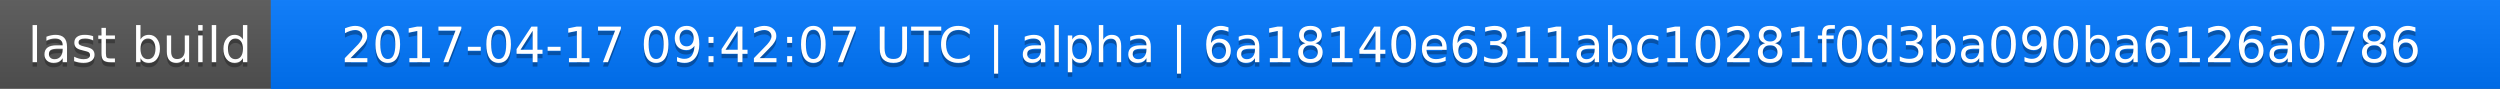
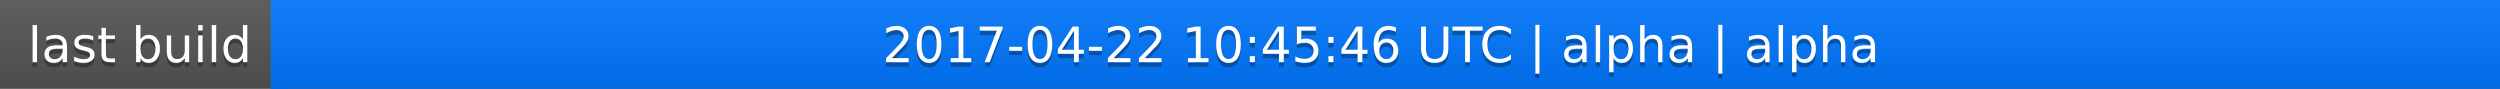
<svg xmlns="http://www.w3.org/2000/svg" width="563" height="20">
  <linearGradient id="a" x2="0" y2="100%">
    <stop offset="0" stop-color="#bbb" stop-opacity=".1" />
    <stop offset="1" stop-opacity=".1" />
  </linearGradient>
  <rect rx="0" width="563" height="20" fill="#555" />
  <rect rx="0" x="61" width="502" height="20" fill="#07f" />
  <path fill="#07f" d="M61 0h4v20h-4z" />
  <rect rx="0" width="563" height="20" fill="url(#a)" />
  <g fill="#fff" text-anchor="middle" font-family="DejaVu Sans,Verdana,Geneva,sans-serif" font-size="11">
    <text x="31.5" y="15" fill="#010101" fill-opacity=".3">last build</text>
    <text x="31.5" y="14">last build</text>
-     <text x="311" y="15" fill="#010101" fill-opacity=".3">2017-04-17 09:42:07 UTC | alpha | 6a18140e6311abc10281f0d3ba090ba6126a0786</text>
-     <text x="311" y="14">2017-04-17 09:42:07 UTC | alpha | 6a18140e6311abc10281f0d3ba090ba6126a0786</text>
+     <text x="311" y="15" fill="#010101" fill-opacity=".3">2017-04-22 10:45:46 UTC | alpha | alpha</text>
+     <text x="311" y="14">2017-04-22 10:45:46 UTC | alpha | alpha</text>
  </g>
</svg>
